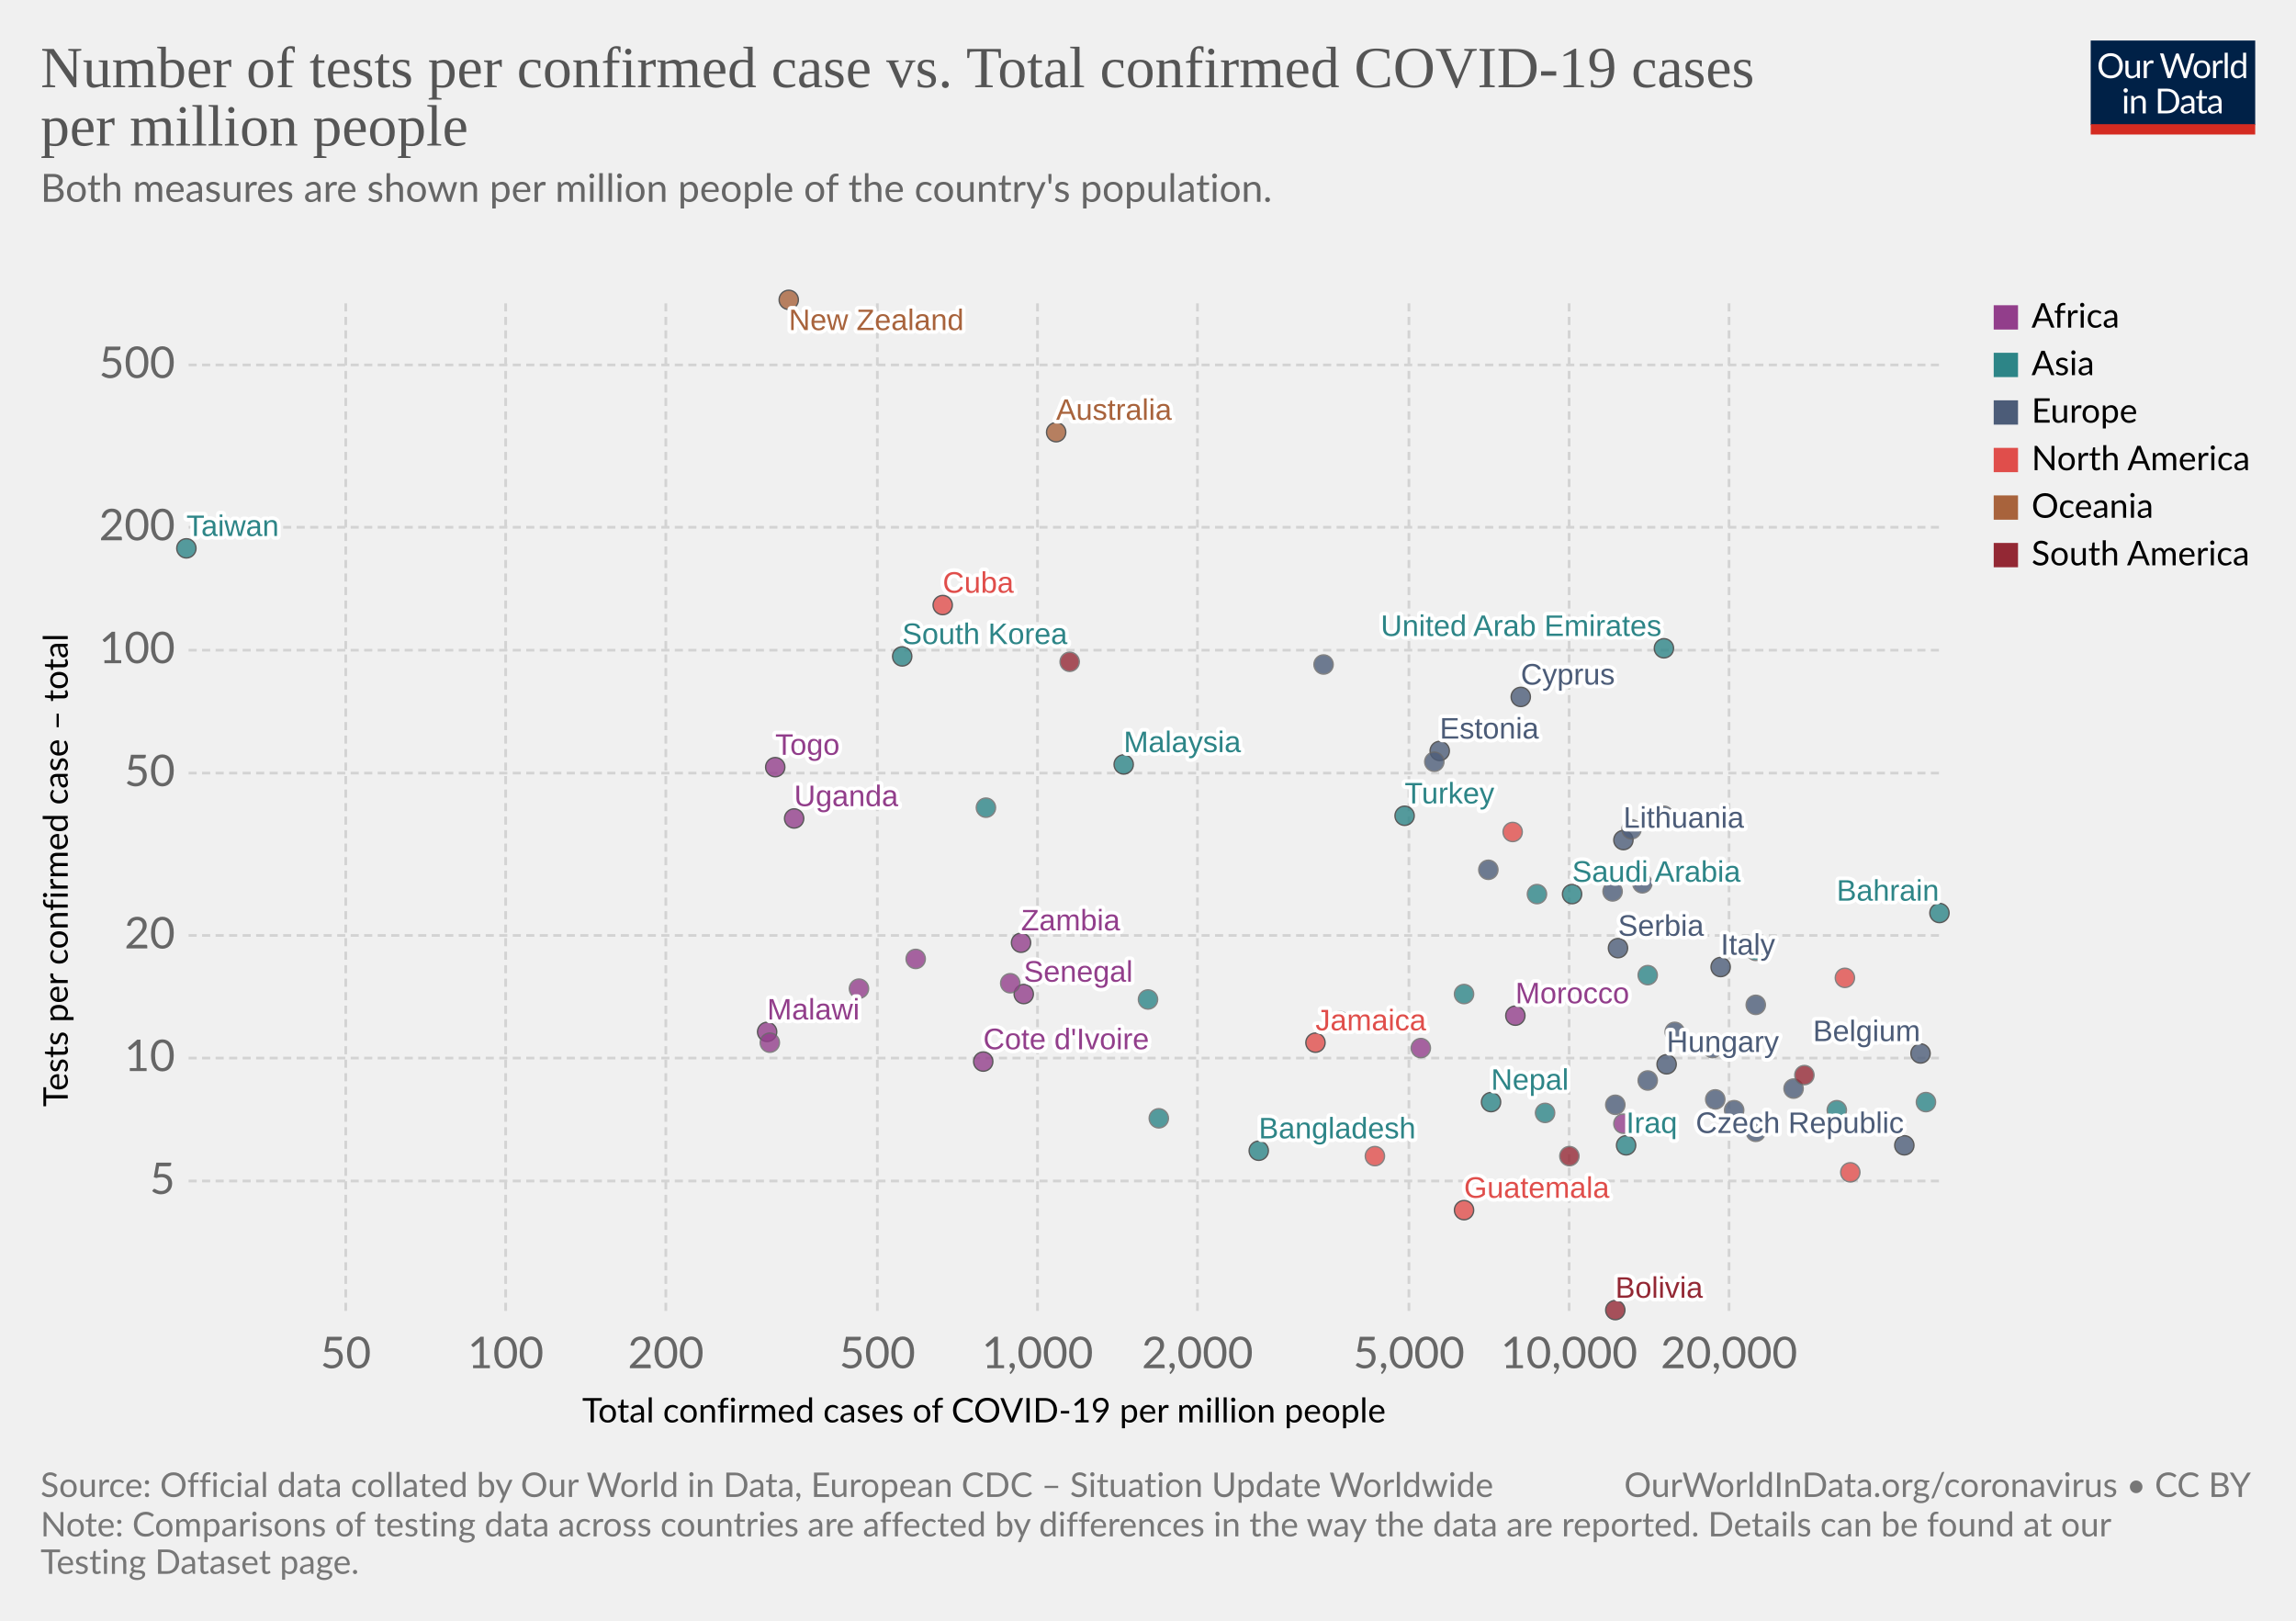
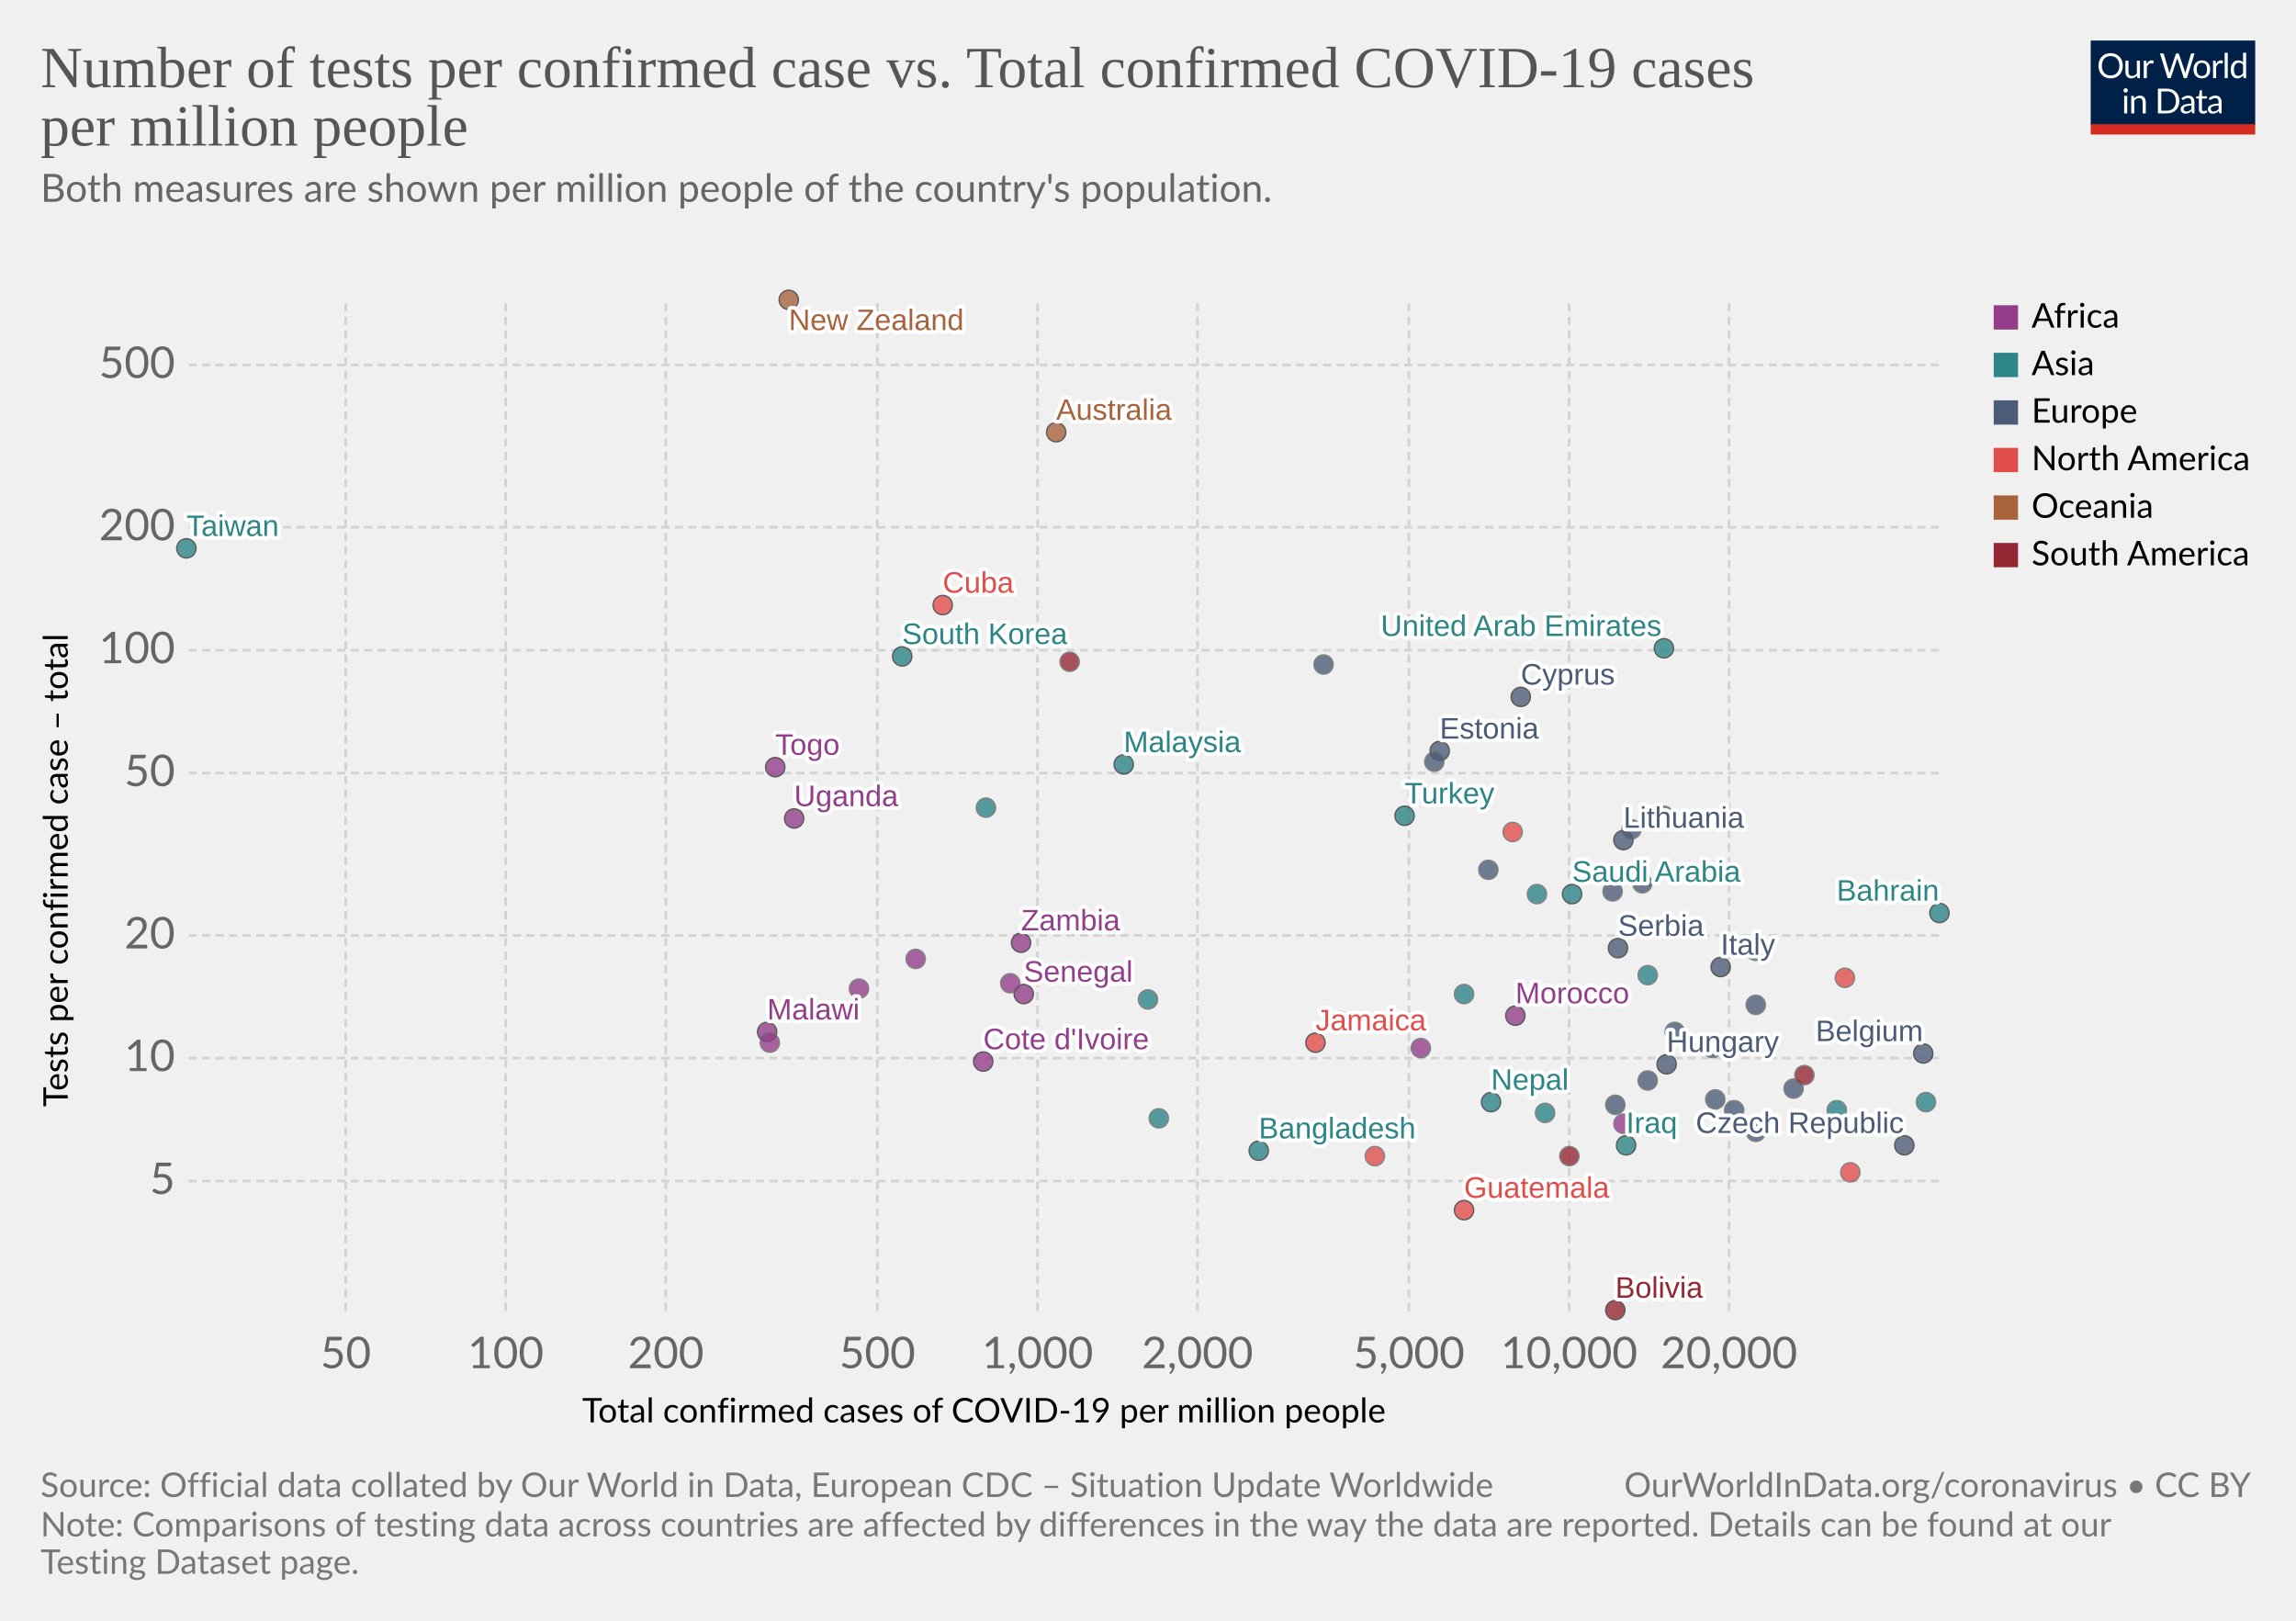
<svg xmlns="http://www.w3.org/2000/svg" version="1.1" style="background-color:#fff;-webkit-font-smoothing:antialiased" width="850" height="600" viewBox="0 0 850 600" font-family="Lato,'Helvetica Neue',Helvetica,Arial,sans-serif" font-size="18" text-rendering="optimizeLegibility">
  <g class="HeaderView">
    <g transform="matrix(.29 0 0 .29 774 15)">
      <svg width="210" height="120" viewBox="0 0 210 120" fill="none">
        <g clip-path="url(#clip0)">
          <path d="M0 0h210v107.89H0V0z" fill="#002147" />
          <path d="M40.98 32.25c0 2.36-.38 4.53-1.12 6.51a14.26 14.26 0 01-8.1 8.4c-1.9.78-4.02 1.17-6.34 1.17a16.6 16.6 0 01-6.33-1.17 14.31 14.31 0 01-8.08-8.4 18.29 18.29 0 01-1.12-6.51c0-2.36.38-4.53 1.12-6.5a14.32 14.32 0 018.07-8.44c1.92-.8 4.03-1.19 6.34-1.19 2.32 0 4.43.4 6.34 1.19 1.92.8 3.56 1.9 4.93 3.34a14.87 14.87 0 013.17 5.1 18.1 18.1 0 011.12 6.5zm-4.38 0c0-1.94-.26-3.68-.8-5.22a10.91 10.91 0 00-2.24-3.89 9.68 9.68 0 00-3.52-2.46 11.95 11.95 0 00-4.62-.86c-1.68 0-3.21.28-4.6.86a9.88 9.88 0 00-3.54 2.46 10.91 10.91 0 00-2.24 3.9c-.53 1.53-.8 3.27-.8 5.2 0 1.94.27 3.68.8 5.22a11.17 11.17 0 002.24 3.9 10.01 10.01 0 003.55 2.44c1.38.56 2.9.83 4.6.83 1.7 0 3.24-.27 4.61-.83a9.8 9.8 0 003.52-2.44 11.17 11.17 0 002.25-3.9c.53-1.54.8-3.28.8-5.21zm26.22-6.54V48H60.5c-.56 0-.9-.27-1.05-.81l-.31-2.4a12.45 12.45 0 01-3.26 2.6c-1.2.64-2.58.96-4.13.96-1.22 0-2.3-.2-3.24-.6a6.52 6.52 0 01-2.33-1.7 7.37 7.37 0 01-1.43-2.67c-.3-1.04-.46-2.2-.46-3.45V25.7h3.91v14.22c0 1.68.38 2.99 1.15 3.91.77.93 1.96 1.39 3.54 1.39 1.16 0 2.24-.27 3.23-.82a10.42 10.42 0 002.8-2.28V25.7h3.91zm8.61 4.47a9.94 9.94 0 012.6-3.56 5.64 5.64 0 013.76-1.3c.47 0 .92.05 1.34.15.44.1.83.27 1.17.49l-.3 2.92c-.09.37-.3.55-.66.55-.2 0-.5-.04-.9-.13a6.21 6.21 0 00-3.24.18c-.54.2-1.03.5-1.47.92-.42.4-.81.9-1.17 1.5-.33.58-.64 1.26-.92 2.02V48H67.7V25.71h2.25c.42 0 .72.08.88.25.16.16.27.44.33.83l.26 3.39zm61.16-13.7L122.75 48h-3.82l-7.99-24.05a21.95 21.95 0 01-.42-1.58 38.36 38.36 0 01-.44 1.58L102.05 48h-3.83L88.4 16.47h3.54c.38 0 .7.1.95.29.26.2.43.43.5.73l6.52 21.9c.1.4.2.83.28 1.28.1.46.2.94.29 1.46l.3-1.46c.12-.47.25-.9.38-1.27l7.41-21.91c.1-.25.26-.48.51-.69.27-.22.58-.33.95-.33h1.23c.38 0 .69.1.92.29.24.2.41.43.53.73l7.4 21.9a28.4 28.4 0 01.68 2.62 29.52 29.52 0 01.52-2.61l6.54-21.91c.07-.27.23-.5.48-.7.27-.21.58-.32.95-.32h3.32zm9.35 8.88c1.63 0 3.1.27 4.4.82a9.43 9.43 0 015.46 5.94c.5 1.4.74 2.98.74 4.73 0 1.76-.25 3.34-.74 4.75a9.43 9.43 0 01-5.46 5.92c-1.3.52-2.77.79-4.4.79-1.64 0-3.12-.27-4.44-.8a9.42 9.42 0 01-3.35-2.3c-.92-1-1.63-2.2-2.13-3.61-.49-1.41-.73-3-.73-4.75s.24-3.33.73-4.73c.5-1.43 1.2-2.64 2.13-3.63a9.4 9.4 0 013.35-2.31c1.32-.55 2.8-.82 4.44-.82zm0 19.89c2.2 0 3.84-.73 4.93-2.2 1.08-1.48 1.63-3.54 1.63-6.18 0-2.66-.55-4.72-1.63-6.2-1.09-1.49-2.73-2.23-4.93-2.23-1.12 0-2.09.2-2.93.57a5.7 5.7 0 00-2.06 1.65 7.5 7.5 0 00-1.24 2.67c-.26 1.04-.4 2.22-.4 3.54 0 2.64.55 4.7 1.64 6.18 1.1 1.47 2.76 2.2 4.99 2.2zm17.97-15.07a9.94 9.94 0 012.6-3.56 5.64 5.64 0 013.76-1.3c.47 0 .91.05 1.34.15.44.1.83.27 1.16.49l-.28 2.92c-.09.37-.31.55-.66.55-.2 0-.5-.04-.9-.13a6.2 6.2 0 00-3.24.18c-.54.2-1.03.5-1.47.92-.43.4-.82.9-1.17 1.5a13.1 13.1 0 00-.92 2.02V48h-3.94V25.71h2.24c.43 0 .72.08.88.25.17.16.28.44.33.83l.27 3.39zm15.04-14.59V48h-3.92V15.6h3.92zm19.55 15.43a6.22 6.22 0 00-2.38-2.05 6.7 6.7 0 00-2.86-.6c-2.07 0-3.66.75-4.77 2.23-1.12 1.48-1.68 3.6-1.68 6.33 0 1.46.13 2.7.38 3.74a7.29 7.29 0 001.1 2.56 4.35 4.35 0 001.78 1.45c.7.3 1.5.46 2.4.46 1.29 0 2.41-.3 3.36-.88a9.6 9.6 0 002.67-2.49V31.02zm3.91-15.43V48h-2.33c-.56 0-.9-.27-1.06-.81l-.35-2.71a12.13 12.13 0 01-3.25 2.77 8.28 8.28 0 01-4.23 1.06 7.31 7.31 0 01-6.14-2.9c-.73-.96-1.3-2.15-1.69-3.57a18.35 18.35 0 01.07-9.48 11.29 11.29 0 011.89-3.7 8.7 8.7 0 017.06-3.34 7.96 7.96 0 016.12 2.62V15.59h3.91zM46.61 70.71V93H42.7V70.71h3.91zm.84-7c0 .39-.08.75-.24 1.09a2.81 2.81 0 01-1.52 1.47 2.67 2.67 0 01-2.16 0 2.9 2.9 0 01-1.45-1.47 2.67 2.67 0 010-2.16c.15-.35.35-.65.6-.9.25-.27.53-.47.85-.62a2.67 2.67 0 012.16 0c.35.15.65.35.9.62.27.25.47.55.62.9.16.34.24.7.24 1.08zm7.97 10.24c.49-.54 1-1.04 1.54-1.48a9.85 9.85 0 013.66-1.84 8.96 8.96 0 015.43.35c.94.4 1.72.97 2.33 1.71a7.36 7.36 0 011.43 2.67c.32 1.04.49 2.19.49 3.45V93h-3.94V78.81c0-1.69-.4-3-1.17-3.92-.76-.93-1.93-1.4-3.5-1.4a6.6 6.6 0 00-3.25.83c-1 .56-1.92 1.31-2.77 2.27V93h-3.94V70.71h2.35c.56 0 .9.28 1.04.82l.3 2.42zm57.7 3.3c0 2.36-.37 4.5-1.11 6.44a14.3 14.3 0 01-3.17 4.98 14.1 14.1 0 01-4.93 3.2c-1.9.76-4.02 1.13-6.33 1.13H85.8V61.47h11.77c2.31 0 4.42.39 6.33 1.15a13.8 13.8 0 018.1 8.18 17.75 17.75 0 011.12 6.45zm-4.37 0c0-1.94-.26-3.67-.8-5.2a10.94 10.94 0 00-2.23-3.87 9.57 9.57 0 00-3.53-2.42 12.23 12.23 0 00-4.61-.83h-7.5v24.62h7.5c1.7 0 3.24-.28 4.61-.84a9.7 9.7 0 003.53-2.4 10.94 10.94 0 002.24-3.87c.53-1.53.8-3.26.8-5.2zm19.8 5.72c-1.8.06-3.34.2-4.62.44-1.26.22-2.3.51-3.1.88-.8.36-1.37.8-1.74 1.3-.35.5-.53 1.05-.53 1.67 0 .58.1 1.1.3 1.52a3 3 0 00.76 1.05c.34.27.73.46 1.17.6.45.11.94.17 1.45.17a7.28 7.28 0 003.5-.81 11.95 11.95 0 002.82-2.2v-4.62zm-12.65-9.11a12.73 12.73 0 013.98-2.66c1.43-.59 3-.88 4.73-.88 1.25 0 2.36.2 3.33.61a6.81 6.81 0 013.94 4.38c.33 1.04.5 2.19.5 3.43V93h-1.74a1.8 1.8 0 01-.88-.18c-.2-.13-.36-.38-.48-.74l-.44-2.12c-.59.55-1.16 1.03-1.72 1.46a9.48 9.48 0 01-3.74 1.7c-.69.15-1.46.23-2.3.23-.87 0-1.69-.12-2.45-.35a5.34 5.34 0 01-3.34-2.93 6.64 6.64 0 01-.49-2.64c0-.88.25-1.72.73-2.53a6.33 6.33 0 012.35-2.17c1.09-.63 2.5-1.15 4.25-1.54 1.75-.41 3.89-.65 6.42-.7v-1.75c0-1.73-.37-3.03-1.12-3.91-.75-.9-1.84-1.34-3.28-1.34-.97 0-1.78.12-2.44.37-.64.23-1.2.5-1.7.81l-1.23.82c-.33.23-.67.35-1 .35-.27 0-.5-.07-.69-.2a2.1 2.1 0 01-.48-.53l-.7-1.25zm27.67 19.5c-1.76 0-3.12-.5-4.07-1.48-.94-.98-1.41-2.4-1.41-4.25V74h-2.68a.9.9 0 01-.6-.2c-.16-.14-.24-.36-.24-.66v-1.56l3.65-.46.9-6.89a.9.9 0 01.29-.52.88.88 0 01.62-.22H142v7.67h6.44V74H142v13.38c0 .94.22 1.63.68 2.09.45.45 1.04.68 1.76.68a3.21 3.21 0 001.85-.53l.55-.35c.16-.12.3-.18.41-.18.2 0 .4.13.55.38l1.15 1.87a7.45 7.45 0 01-2.44 1.5c-.96.35-1.94.52-2.95.52zm19.68-10.4c-1.8.07-3.34.21-4.62.45-1.26.22-2.3.51-3.1.88-.8.36-1.37.8-1.74 1.3-.35.5-.53 1.05-.53 1.67 0 .58.1 1.1.3 1.52.18.42.44.77.76 1.05.34.27.73.46 1.17.6.45.11.94.17 1.45.17a7.3 7.3 0 003.5-.81 12.04 12.04 0 002.82-2.2v-4.62zm-12.65-9.1a12.72 12.72 0 013.99-2.66c1.42-.59 3-.88 4.72-.88 1.25 0 2.36.2 3.33.61a6.81 6.81 0 013.94 4.38c.33 1.04.5 2.19.5 3.43V93h-1.74a1.8 1.8 0 01-.88-.18c-.2-.13-.36-.38-.48-.74l-.44-2.12c-.59.55-1.16 1.03-1.72 1.46a9.48 9.48 0 01-3.74 1.7c-.69.15-1.46.23-2.3.23-.87 0-1.69-.12-2.45-.35a5.33 5.33 0 01-3.34-2.93 6.62 6.62 0 01-.49-2.64c0-.88.25-1.72.73-2.53a6.33 6.33 0 012.35-2.17c1.09-.63 2.5-1.15 4.25-1.54a31.2 31.2 0 016.42-.7v-1.75c0-1.73-.37-3.03-1.12-3.91-.75-.9-1.84-1.34-3.28-1.34-.97 0-1.78.12-2.44.37-.64.23-1.2.5-1.7.81-.46.3-.87.57-1.22.82-.34.23-.68.35-1.02.35-.26 0-.49-.07-.68-.2a1.88 1.88 0 01-.48-.53l-.7-1.25z" fill="#fff" />
          <path fill="#D42B21" d="M0 106.79h210V120H0z" />
        </g>
        <defs>
          <clipPath id="clip0">
            <path fill="#fff" d="M0 0h210v120H0z" />
          </clipPath>
        </defs>
      </svg>
    </g>
    <a href="https://ourworldindata.org/grapher/number-of-tests-per-confirmed-case-vs-total-confirmed-cases-of-covid-19-per-million-people?time=latest" target="_blank" rel="noopener" font-family="&quot;Playfair Display&quot;,Georgia,&quot;Times New Roman&quot;,serif">
      <text font-size="21.6" x="15" y="32.3" fill="#555">
        <tspan x="15" y="32.28">Number of tests per confirmed case vs. Total confirmed COVID-19 cases</tspan>
        <tspan x="15" y="53.88">per million people</tspan>
      </text>
    </a>
    <text font-size="14.4" x="15" y="74.7" fill="#666">
      <tspan x="15" y="74.72">Both measures are shown per million people of the country's population.</tspan>
      <tspan x="15" y="92" />
    </text>
  </g>
  <g class="ScatterPlot">
    <g class="DualAxisView">
      <g class="HorizontalAxis">
        <text font-size="12.6" x="215.5" y="526.6">
          <tspan x="215.53" y="526.58">Total confirmed cases of COVID-19 per million people</tspan>
        </text>
        <text x="128" y="506.5" fill="#666" text-anchor="middle" font-size="16.2">50</text>
        <text x="187.2" y="506.5" fill="#666" text-anchor="middle" font-size="16.2">100</text>
        <text x="246.5" y="506.5" fill="#666" text-anchor="middle" font-size="16.2">200</text>
        <text x="324.8" y="506.5" fill="#666" text-anchor="middle" font-size="16.2">500</text>
        <text x="384.1" y="506.5" fill="#666" text-anchor="middle" font-size="16.2">1,000</text>
        <text x="443.3" y="506.5" fill="#666" text-anchor="middle" font-size="16.2">2,000</text>
        <text x="521.6" y="506.5" fill="#666" text-anchor="middle" font-size="16.2">5,000</text>
        <text x="580.9" y="506.5" fill="#666" text-anchor="middle" font-size="16.2">10,000</text>
        <text x="640.1" y="506.5" fill="#666" text-anchor="middle" font-size="16.2">20,000</text>
      </g>
      <g class="VerticalAxis">
        <text font-size="12.6" x="-409.7" y="25.1" transform="rotate(-90)">
          <tspan x="-409.74" y="25.08">Tests per confirmed case – total</tspan>
        </text>
        <text x="64.82" y="437.2" fill="#666" dominant-baseline="middle" text-anchor="end" font-size="16.2">5</text>
        <text x="64.82" y="391.7" fill="#666" dominant-baseline="middle" text-anchor="end" font-size="16.2">10</text>
        <text x="64.82" y="346.3" fill="#666" dominant-baseline="middle" text-anchor="end" font-size="16.2">20</text>
        <text x="64.82" y="286.2" fill="#666" dominant-baseline="middle" text-anchor="end" font-size="16.2">50</text>
        <text x="64.82" y="240.7" fill="#666" dominant-baseline="middle" text-anchor="end" font-size="16.2">100</text>
        <text x="64.82" y="195.2" fill="#666" dominant-baseline="middle" text-anchor="end" font-size="16.2">200</text>
        <text x="64.82" y="135.1" fill="#666" dominant-baseline="middle" text-anchor="end" font-size="16.2">500</text>
      </g>
      <g class="AxisGridLines horizontalLines" stroke="#d3d3d3" stroke-dasharray="3,2">
        <path d="M69.82 437.2h648.27M69.82 391.7h648.27M69.82 346.3h648.27M69.82 286.2h648.27M69.82 240.7h648.27M69.82 195.2h648.27M69.82 135.1h648.27" />
      </g>
      <g class="AxisGridLines verticalLines" stroke="#d3d3d3" stroke-dasharray="3,2">
        <path d="M128 485.3V111.2M187.2 485.3V111.2M246.5 485.3V111.2M324.8 485.3V111.2M384.1 485.3V111.2M443.3 485.3V111.2M521.6 485.3V111.2M580.9 485.3V111.2M640.1 485.3V111.2" />
      </g>
    </g>
    <g class="PointsWithLabels clickable" clip-path="url(#a)" font-family="Arial, sans-serif">
      <path fill="rgba(255,255,255,0)" d="M69.82 111.2H718.1v374.1H69.82z" />
      <defs>
        <clipPath id="a">
          <path d="M59.82 101.2H728.1v394.1H59.82z" />
        </clipPath>
      </defs>
      <g class="key-South-Korea_0">
        <circle cx="334" cy="243" r="3.57" fill="#2D8587" opacity=".8" stroke="#333" stroke-width=".5" />
      </g>
      <g class="key-Taiwan_0">
        <circle cx="69" cy="203" r="3.57" fill="#2D8587" opacity=".8" stroke="#333" stroke-width=".5" />
      </g>
      <g class="key-Nepal_0">
        <circle cx="552" cy="408" r="3.57" fill="#2D8587" opacity=".8" stroke="#333" stroke-width=".5" />
      </g>
      <g class="key-United-Arab-Emirates_0">
        <circle cx="616" cy="240" r="3.57" fill="#2D8587" opacity=".8" stroke="#333" stroke-width=".5" />
      </g>
      <g class="key-Malaysia_0">
        <circle cx="416" cy="283" r="3.57" fill="#2D8587" opacity=".8" stroke="#333" stroke-width=".5" />
      </g>
      <g class="key-Sri-Lanka_0">
        <circle cx="365" cy="299" r="3.57" fill="#2D8587" opacity=".8" stroke="#666" stroke-width=".5" />
      </g>
      <g class="key-Italy_0">
        <circle cx="637" cy="358" r="3.57" fill="#4C5C78" opacity=".8" stroke="#333" stroke-width=".5" />
      </g>
      <g class="key-Austria_0">
        <circle cx="650" cy="372" r="3.57" fill="#4C5C78" opacity=".8" stroke="#666" stroke-width=".5" />
      </g>
      <g class="key-Finland_0">
        <circle cx="490" cy="246" r="3.57" fill="#4C5C78" opacity=".8" stroke="#666" stroke-width=".5" />
      </g>
      <g class="key-Lithuania_0">
        <circle cx="601" cy="311" r="3.57" fill="#4C5C78" opacity=".8" stroke="#333" stroke-width=".5" />
      </g>
      <g class="key-Estonia_0">
        <circle cx="533" cy="278" r="3.57" fill="#4C5C78" opacity=".8" stroke="#333" stroke-width=".5" />
      </g>
      <g class="key-Iceland_0">
        <circle cx="616" cy="302" r="3.57" fill="#4C5C78" opacity=".8" stroke="#666" stroke-width=".5" />
      </g>
      <g class="key-Belgium_0">
-         <circle cx="711" cy="390" r="3.57" fill="#4C5C78" opacity=".8" stroke="#333" stroke-width=".5" />
+         <circle cx="712" cy="390" r="3.57" fill="#4C5C78" opacity=".8" stroke="#333" stroke-width=".5" />
      </g>
      <g class="key-United-States_0">
        <circle cx="683" cy="362" r="3.57" fill="#E04E4B" opacity=".8" stroke="#666" stroke-width=".5" />
      </g>
      <g class="key-New-Zealand_0">
        <circle cx="292" cy="111" r="3.57" fill="#A8633C" opacity=".8" stroke="#333" stroke-width=".5" />
      </g>
      <g class="key-Czech-Republic_0">
        <circle cx="705" cy="424" r="3.57" fill="#4C5C78" opacity=".8" stroke="#333" stroke-width=".5" />
      </g>
      <g class="key-Senegal_0">
        <circle cx="379" cy="368" r="3.57" fill="#923E8B" opacity=".8" stroke="#333" stroke-width=".5" />
      </g>
      <g class="key-Saudi-Arabia_0">
        <circle cx="582" cy="331" r="3.57" fill="#2D8587" opacity=".8" stroke="#333" stroke-width=".5" />
      </g>
      <g class="key-Croatia_0">
        <circle cx="642" cy="411" r="3.57" fill="#4C5C78" opacity=".8" stroke="#666" stroke-width=".5" />
      </g>
      <g class="key-Morocco_0">
        <circle cx="561" cy="376" r="3.57" fill="#923E8B" opacity=".8" stroke="#333" stroke-width=".5" />
      </g>
      <g class="key-Latvia_0">
        <circle cx="531" cy="282" r="3.57" fill="#4C5C78" opacity=".8" stroke="#666" stroke-width=".5" />
      </g>
      <g class="key-Belarus_0">
        <circle cx="597" cy="330" r="3.57" fill="#4C5C78" opacity=".8" stroke="#666" stroke-width=".5" />
      </g>
      <g class="key-Greece_0">
        <circle cx="551" cy="322" r="3.57" fill="#4C5C78" opacity=".8" stroke="#666" stroke-width=".5" />
      </g>
      <g class="key-Russia_0">
        <circle cx="604" cy="307" r="3.57" fill="#4C5C78" opacity=".8" stroke="#666" stroke-width=".5" />
      </g>
      <g class="key-Bahrain_0">
        <circle cx="718" cy="338" r="3.57" fill="#2D8587" opacity=".8" stroke="#333" stroke-width=".5" />
      </g>
      <g class="key-South-Africa_0">
        <circle cx="601" cy="416" r="3.57" fill="#923E8B" opacity=".8" stroke="#666" stroke-width=".5" />
      </g>
      <g class="key-Hungary_0">
        <circle cx="617" cy="394" r="3.57" fill="#4C5C78" opacity=".8" stroke="#333" stroke-width=".5" />
      </g>
      <g class="key-Togo_0">
        <circle cx="287" cy="284" r="3.57" fill="#923E8B" opacity=".8" stroke="#333" stroke-width=".5" />
      </g>
      <g class="key-Slovakia_0">
        <circle cx="620" cy="382" r="3.57" fill="#4C5C78" opacity=".8" stroke="#666" stroke-width=".5" />
      </g>
      <g class="key-Serbia_0">
        <circle cx="599" cy="351" r="3.57" fill="#4C5C78" opacity=".8" stroke="#333" stroke-width=".5" />
      </g>
      <g class="key-Bangladesh_0">
        <circle cx="466" cy="426" r="3.57" fill="#2D8587" opacity=".8" stroke="#333" stroke-width=".5" />
      </g>
      <g class="key-Panama_0">
        <circle cx="685" cy="434" r="3.57" fill="#E04E4B" opacity=".8" stroke="#666" stroke-width=".5" />
      </g>
      <g class="key-Paraguay_0">
        <circle cx="581" cy="428" r="3.57" fill="#932834" opacity=".8" stroke="#666" stroke-width=".5" />
      </g>
      <g class="key-Canada_0">
        <circle cx="560" cy="308" r="3.57" fill="#E04E4B" opacity=".8" stroke="#666" stroke-width=".5" />
      </g>
      <g class="key-Pakistan_0">
        <circle cx="425" cy="370" r="3.57" fill="#2D8587" opacity=".8" stroke="#666" stroke-width=".5" />
      </g>
      <g class="key-Qatar_0">
        <circle cx="713" cy="408" r="3.57" fill="#2D8587" opacity=".8" stroke="#666" stroke-width=".5" />
      </g>
      <g class="key-Slovenia_0">
        <circle cx="664" cy="403" r="3.57" fill="#4C5C78" opacity=".8" stroke="#666" stroke-width=".5" />
      </g>
      <g class="key-Romania_0">
        <circle cx="634" cy="388" r="3.57" fill="#4C5C78" opacity=".8" stroke="#666" stroke-width=".5" />
      </g>
      <g class="key-India_0">
        <circle cx="542" cy="368" r="3.57" fill="#2D8587" opacity=".8" stroke="#666" stroke-width=".5" />
      </g>
      <g class="key-Bolivia_0">
        <circle cx="598" cy="485" r="3.57" fill="#932834" opacity=".8" stroke="#333" stroke-width=".5" />
      </g>
      <g class="key-Kazakhstan_0">
        <circle cx="569" cy="331" r="3.57" fill="#2D8587" opacity=".8" stroke="#666" stroke-width=".5" />
      </g>
      <g class="key-Guatemala_0">
        <circle cx="542" cy="448" r="3.57" fill="#E04E4B" opacity=".8" stroke="#333" stroke-width=".5" />
      </g>
      <g class="key-Ethiopia_0">
        <circle cx="374" cy="364" r="3.57" fill="#923E8B" opacity=".8" stroke="#666" stroke-width=".5" />
      </g>
      <g class="key-Indonesia_0">
        <circle cx="429" cy="414" r="3.57" fill="#2D8587" opacity=".8" stroke="#666" stroke-width=".5" />
      </g>
      <g class="key-Maldives_0">
        <circle cx="650" cy="352" r="3.57" fill="#2D8587" opacity=".8" stroke="#666" stroke-width=".5" />
      </g>
      <g class="key-Ireland_0">
        <circle cx="608" cy="327" r="3.57" fill="#4C5C78" opacity=".8" stroke="#666" stroke-width=".5" />
      </g>
      <g class="key-Zambia_0">
        <circle cx="378" cy="349" r="3.57" fill="#923E8B" opacity=".8" stroke="#333" stroke-width=".5" />
      </g>
      <g class="key-Cuba_0">
        <circle cx="349" cy="224" r="3.57" fill="#E04E4B" opacity=".8" stroke="#333" stroke-width=".5" />
      </g>
      <g class="key-Australia_0">
        <circle cx="391" cy="160" r="3.57" fill="#A8633C" opacity=".8" stroke="#333" stroke-width=".5" />
      </g>
      <g class="key-Jamaica_0">
        <circle cx="487" cy="386" r="3.57" fill="#E04E4B" opacity=".8" stroke="#333" stroke-width=".5" />
      </g>
      <g class="key-Chile_0">
        <circle cx="668" cy="398" r="3.57" fill="#932834" opacity=".8" stroke="#666" stroke-width=".5" />
      </g>
      <g class="key-Turkey_0">
        <circle cx="520" cy="302" r="3.57" fill="#2D8587" opacity=".8" stroke="#333" stroke-width=".5" />
      </g>
      <g class="key-Cyprus_0">
        <circle cx="563" cy="258" r="3.57" fill="#4C5C78" opacity=".8" stroke="#333" stroke-width=".5" />
      </g>
      <g class="key-Mozambique_0">
        <circle cx="318" cy="366" r="3.57" fill="#923E8B" opacity=".8" stroke="#666" stroke-width=".5" />
      </g>
      <g class="key-Uruguay_0">
        <circle cx="396" cy="245" r="3.57" fill="#932834" opacity=".8" stroke="#666" stroke-width=".5" />
      </g>
      <g class="key-Macedonia_0">
        <circle cx="650" cy="419" r="3.57" fill="#4C5C78" opacity=".8" stroke="#666" stroke-width=".5" />
      </g>
      <g class="key-Namibia_0">
        <circle cx="526" cy="388" r="3.57" fill="#923E8B" opacity=".8" stroke="#666" stroke-width=".5" />
      </g>
      <g class="key-Uganda_0">
        <circle cx="294" cy="303" r="3.57" fill="#923E8B" opacity=".8" stroke="#333" stroke-width=".5" />
      </g>
      <g class="key-Philippines_0">
        <circle cx="496" cy="378" r="3.57" fill="#2D8587" opacity=".8" stroke="#666" stroke-width=".5" />
      </g>
      <g class="key-Malawi_0">
        <circle cx="284" cy="382" r="3.57" fill="#923E8B" opacity=".8" stroke="#333" stroke-width=".5" />
      </g>
      <g class="key-Iran_0">
        <circle cx="572" cy="412" r="3.57" fill="#2D8587" opacity=".8" stroke="#666" stroke-width=".5" />
      </g>
      <g class="key-Iraq_0">
        <circle cx="602" cy="424" r="3.57" fill="#2D8587" opacity=".8" stroke="#333" stroke-width=".5" />
      </g>
      <g class="key-Nigeria_0">
        <circle cx="285" cy="386" r="3.57" fill="#923E8B" opacity=".8" stroke="#666" stroke-width=".5" />
      </g>
      <g class="key-Ukraine_0">
        <circle cx="598" cy="409" r="3.57" fill="#4C5C78" opacity=".8" stroke="#666" stroke-width=".5" />
      </g>
      <g class="key-Bulgaria_0">
        <circle cx="610" cy="400" r="3.57" fill="#4C5C78" opacity=".8" stroke="#666" stroke-width=".5" />
      </g>
      <g class="key-Cote-d__0027Ivoire_0">
        <circle cx="364" cy="393" r="3.57" fill="#923E8B" opacity=".8" stroke="#333" stroke-width=".5" />
      </g>
      <g class="key-Poland_0">
        <circle cx="635" cy="407" r="3.57" fill="#4C5C78" opacity=".8" stroke="#666" stroke-width=".5" />
      </g>
      <g class="key-Jordan_0">
        <circle cx="610" cy="361" r="3.57" fill="#2D8587" opacity=".8" stroke="#666" stroke-width=".5" />
      </g>
      <g class="key-Trinidad-and-Tobago_0">
        <circle cx="509" cy="428" r="3.57" fill="#E04E4B" opacity=".8" stroke="#666" stroke-width=".5" />
      </g>
      <g class="key-Zimbabwe_0">
        <circle cx="339" cy="355" r="3.57" fill="#923E8B" opacity=".8" stroke="#666" stroke-width=".5" />
      </g>
      <g class="key-Kuwait_0">
        <circle cx="680" cy="411" r="3.57" fill="#2D8587" opacity=".8" stroke="#666" stroke-width=".5" />
      </g>
      <g class="backgroundLabels" fill="#333" font-size="11" font-weight="400">
        <text x="334" y="238.43" fill="#fff" stroke="#fff" stroke-linecap="round" stroke-linejoin="round" stroke-width=".25em">South Korea</text>
        <text x="334" y="238.43" fill="#2D8587">South Korea</text>
        <text x="69" y="198.43" fill="#fff" stroke="#fff" stroke-linecap="round" stroke-linejoin="round" stroke-width=".25em">Taiwan</text>
        <text x="69" y="198.43" fill="#2D8587">Taiwan</text>
        <text x="552" y="403.43" fill="#fff" stroke="#fff" stroke-linecap="round" stroke-linejoin="round" stroke-width=".25em">Nepal</text>
        <text x="552" y="403.43" fill="#2D8587">Nepal</text>
        <text x="511.17" y="235.43" fill="#fff" stroke="#fff" stroke-linecap="round" stroke-linejoin="round" stroke-width=".25em">United Arab Emirates</text>
        <text x="511.17" y="235.43" fill="#2D8587">United Arab Emirates</text>
        <text x="416" y="278.43" fill="#fff" stroke="#fff" stroke-linecap="round" stroke-linejoin="round" stroke-width=".25em">Malaysia</text>
        <text x="416" y="278.43" fill="#2D8587">Malaysia</text>
        <text x="637" y="353.43" fill="#fff" stroke="#fff" stroke-linecap="round" stroke-linejoin="round" stroke-width=".25em">Italy</text>
        <text x="637" y="353.43" fill="#4C5C78">Italy</text>
        <text x="601" y="306.43" fill="#fff" stroke="#fff" stroke-linecap="round" stroke-linejoin="round" stroke-width=".25em">Lithuania</text>
        <text x="601" y="306.43" fill="#4C5C78">Lithuania</text>
        <text x="533" y="273.43" fill="#fff" stroke="#fff" stroke-linecap="round" stroke-linejoin="round" stroke-width=".25em">Estonia</text>
        <text x="533" y="273.43" fill="#4C5C78">Estonia</text>
-         <text x="671.18" y="385.43" fill="#fff" stroke="#fff" stroke-linecap="round" stroke-linejoin="round" stroke-width=".25em">Belgium</text>
-         <text x="671.18" y="385.43" fill="#4C5C78">Belgium</text>
+         <text x="672.18" y="385.43" fill="#fff" stroke="#fff" stroke-linecap="round" stroke-linejoin="round" stroke-width=".25em">Belgium</text>
+         <text x="672.18" y="385.43" fill="#4C5C78">Belgium</text>
        <text x="292" y="122.2" fill="#fff" stroke="#fff" stroke-linecap="round" stroke-linejoin="round" stroke-width=".25em">New Zealand</text>
        <text x="292" y="122.2" fill="#A8633C">New Zealand</text>
        <text x="627.78" y="419.43" fill="#fff" stroke="#fff" stroke-linecap="round" stroke-linejoin="round" stroke-width=".25em">Czech Republic</text>
        <text x="627.78" y="419.43" fill="#4C5C78">Czech Republic</text>
        <text x="379" y="363.43" fill="#fff" stroke="#fff" stroke-linecap="round" stroke-linejoin="round" stroke-width=".25em">Senegal</text>
        <text x="379" y="363.43" fill="#923E8B">Senegal</text>
        <text x="582" y="326.43" fill="#fff" stroke="#fff" stroke-linecap="round" stroke-linejoin="round" stroke-width=".25em">Saudi Arabia</text>
        <text x="582" y="326.43" fill="#2D8587">Saudi Arabia</text>
        <text x="561" y="371.43" fill="#fff" stroke="#fff" stroke-linecap="round" stroke-linejoin="round" stroke-width=".25em">Morocco</text>
        <text x="561" y="371.43" fill="#923E8B">Morocco</text>
        <text x="679.94" y="333.43" fill="#fff" stroke="#fff" stroke-linecap="round" stroke-linejoin="round" stroke-width=".25em">Bahrain</text>
        <text x="679.94" y="333.43" fill="#2D8587">Bahrain</text>
        <text x="617" y="389.43" fill="#fff" stroke="#fff" stroke-linecap="round" stroke-linejoin="round" stroke-width=".25em">Hungary</text>
        <text x="617" y="389.43" fill="#4C5C78">Hungary</text>
        <text x="287" y="279.43" fill="#fff" stroke="#fff" stroke-linecap="round" stroke-linejoin="round" stroke-width=".25em">Togo</text>
        <text x="287" y="279.43" fill="#923E8B">Togo</text>
        <text x="599" y="346.43" fill="#fff" stroke="#fff" stroke-linecap="round" stroke-linejoin="round" stroke-width=".25em">Serbia</text>
        <text x="599" y="346.43" fill="#4C5C78">Serbia</text>
        <text x="466" y="421.43" fill="#fff" stroke="#fff" stroke-linecap="round" stroke-linejoin="round" stroke-width=".25em">Bangladesh</text>
        <text x="466" y="421.43" fill="#2D8587">Bangladesh</text>
        <text x="598" y="480.43" fill="#fff" stroke="#fff" stroke-linecap="round" stroke-linejoin="round" stroke-width=".25em">Bolivia</text>
        <text x="598" y="480.43" fill="#932834">Bolivia</text>
        <text x="542" y="443.43" fill="#fff" stroke="#fff" stroke-linecap="round" stroke-linejoin="round" stroke-width=".25em">Guatemala</text>
        <text x="542" y="443.43" fill="#E04E4B">Guatemala</text>
        <text x="378" y="344.43" fill="#fff" stroke="#fff" stroke-linecap="round" stroke-linejoin="round" stroke-width=".25em">Zambia</text>
        <text x="378" y="344.43" fill="#923E8B">Zambia</text>
        <text x="349" y="219.43" fill="#fff" stroke="#fff" stroke-linecap="round" stroke-linejoin="round" stroke-width=".25em">Cuba</text>
        <text x="349" y="219.43" fill="#E04E4B">Cuba</text>
        <text x="391" y="155.43" fill="#fff" stroke="#fff" stroke-linecap="round" stroke-linejoin="round" stroke-width=".25em">Australia</text>
        <text x="391" y="155.43" fill="#A8633C">Australia</text>
        <text x="487" y="381.43" fill="#fff" stroke="#fff" stroke-linecap="round" stroke-linejoin="round" stroke-width=".25em">Jamaica</text>
        <text x="487" y="381.43" fill="#E04E4B">Jamaica</text>
        <text x="520" y="297.43" fill="#fff" stroke="#fff" stroke-linecap="round" stroke-linejoin="round" stroke-width=".25em">Turkey</text>
        <text x="520" y="297.43" fill="#2D8587">Turkey</text>
        <text x="563" y="253.43" fill="#fff" stroke="#fff" stroke-linecap="round" stroke-linejoin="round" stroke-width=".25em">Cyprus</text>
        <text x="563" y="253.43" fill="#4C5C78">Cyprus</text>
        <text x="294" y="298.43" fill="#fff" stroke="#fff" stroke-linecap="round" stroke-linejoin="round" stroke-width=".25em">Uganda</text>
        <text x="294" y="298.43" fill="#923E8B">Uganda</text>
        <text x="284" y="377.43" fill="#fff" stroke="#fff" stroke-linecap="round" stroke-linejoin="round" stroke-width=".25em">Malawi</text>
        <text x="284" y="377.43" fill="#923E8B">Malawi</text>
        <text x="602" y="419.43" fill="#fff" stroke="#fff" stroke-linecap="round" stroke-linejoin="round" stroke-width=".25em">Iraq</text>
        <text x="602" y="419.43" fill="#2D8587">Iraq</text>
        <text x="364" y="388.43" fill="#fff" stroke="#fff" stroke-linecap="round" stroke-linejoin="round" stroke-width=".25em">Cote d'Ivoire</text>
        <text x="364" y="388.43" fill="#923E8B">Cote d'Ivoire</text>
      </g>
    </g>
    <g class="ScatterColorLegend clickable" cursor="pointer">
      <g class="legendMark">
        <path fill="#923E8B" d="M738.09 113h9v9h-9z" />
        <text font-size="12.6" x="752.1" y="121.3">
          <tspan x="752.09" y="121.28">Africa</tspan>
        </text>
      </g>
      <g class="legendMark">
        <path fill="#2D8587" d="M738.09 130.6h9v9h-9z" />
        <text font-size="12.6" x="752.1" y="138.9">
          <tspan x="752.09" y="138.88">Asia</tspan>
        </text>
      </g>
      <g class="legendMark">
        <path fill="#4C5C78" d="M738.09 148.2h9v9h-9z" />
        <text font-size="12.6" x="752.1" y="156.5">
          <tspan x="752.09" y="156.48">Europe</tspan>
        </text>
      </g>
      <g class="legendMark">
        <path fill="#E04E4B" d="M738.09 165.8h9v9h-9z" />
        <text font-size="12.6" x="752.1" y="174.1">
          <tspan x="752.09" y="174.08">North America</tspan>
        </text>
      </g>
      <g class="legendMark">
        <path fill="#A8633C" d="M738.09 183.4h9v9h-9z" />
        <text font-size="12.6" x="752.1" y="191.7">
          <tspan x="752.09" y="191.68">Oceania</tspan>
        </text>
      </g>
      <g class="legendMark">
        <path fill="#932834" d="M738.09 201h9v9h-9z" />
        <text font-size="12.6" x="752.1" y="209.3">
          <tspan x="752.09" y="209.28">South America</tspan>
        </text>
      </g>
    </g>
  </g>
  <g class="SourcesFooter" fill="#777">
    <g class="clickable" fill="#777">
      <text font-size="12.6" x="15" y="554.2">
        <tspan x="15" y="554.18">Source: Official data collated by Our World in Data, European CDC – Situation Update Worldwide</tspan>
      </text>
    </g>
    <text font-size="12.6" x="15" y="568.8">
      <tspan x="15" y="568.78">Note: Comparisons of testing data across countries are affected by differences in the way the data are reported. Details can be found at our</tspan>
      <tspan x="15" y="582.64">Testing Dataset page.</tspan>
    </text>
    <text font-size="12.6" x="601.3" y="554.2">
      <tspan x="601.27" y="554.18">
        <a target="_blank" href="https://ourworldindata.org/coronavirus" fill="#777">OurWorldInData.org/coronavirus</a> • <a class="cclogo" href="http://creativecommons.org/licenses/by/4.0/deed.en_US" target="_blank" fill="#777">CC BY</a>
      </tspan>
    </text>
  </g>
</svg>
